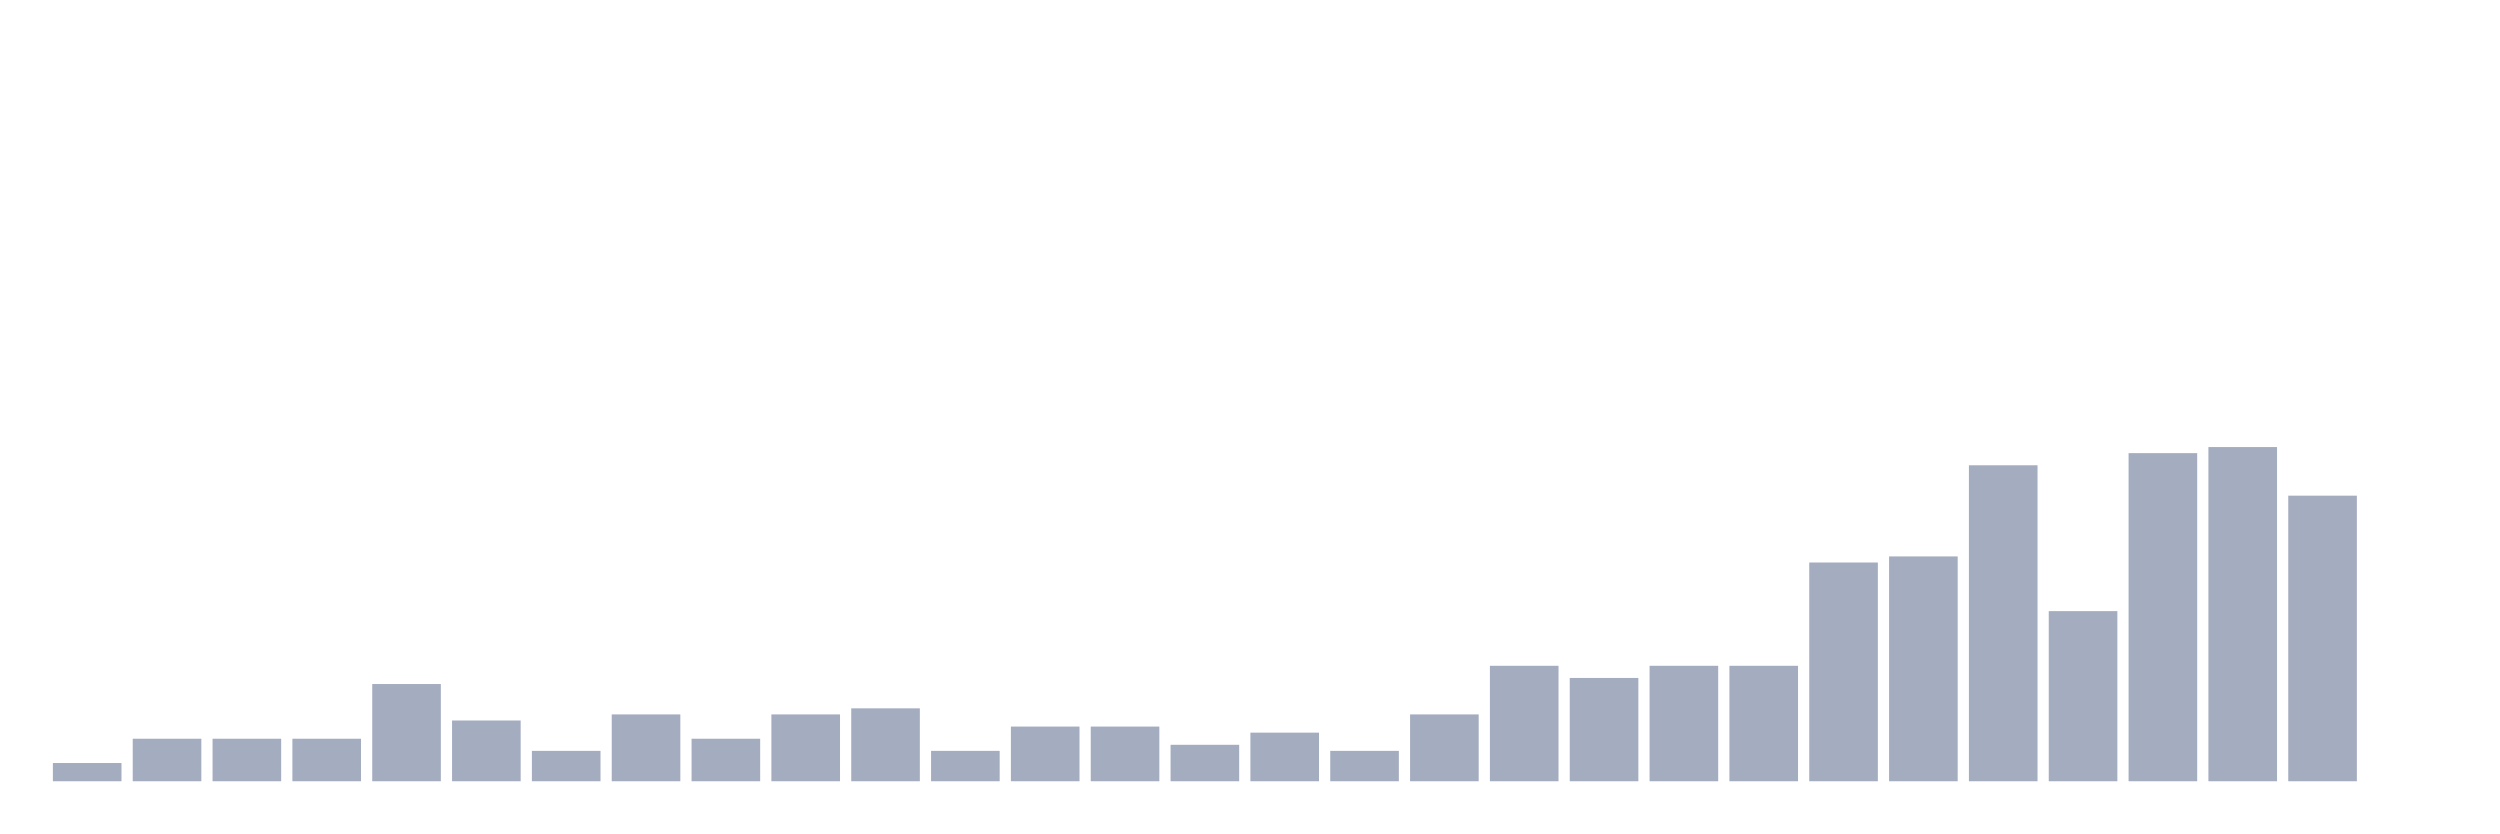
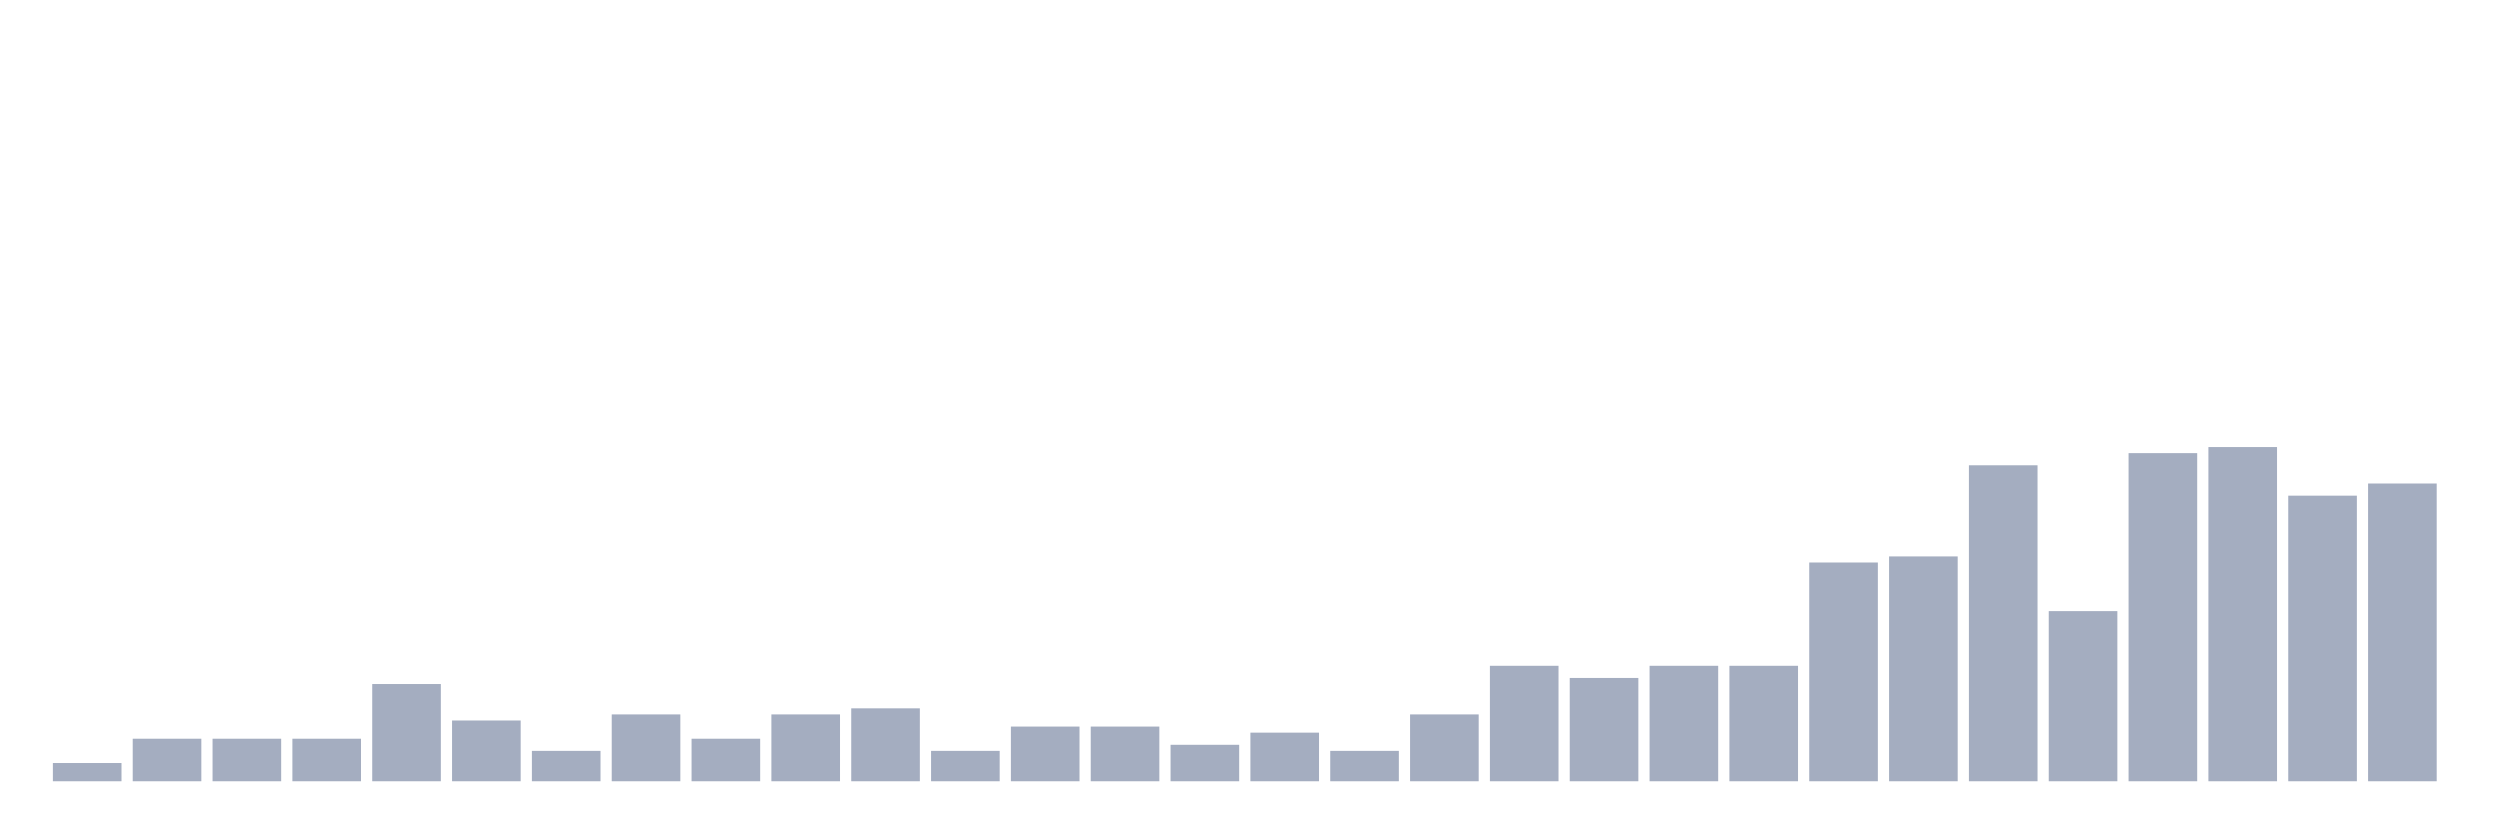
<svg xmlns="http://www.w3.org/2000/svg" viewBox="0 0 480 160">
  <g transform="translate(10,10)">
    <rect class="bar" x="0.153" width="13.175" y="136.5" height="3.5" fill="rgb(164,173,192)" />
    <rect class="bar" x="15.482" width="13.175" y="131.833" height="8.167" fill="rgb(164,173,192)" />
    <rect class="bar" x="30.81" width="13.175" y="131.833" height="8.167" fill="rgb(164,173,192)" />
    <rect class="bar" x="46.138" width="13.175" y="131.833" height="8.167" fill="rgb(164,173,192)" />
    <rect class="bar" x="61.466" width="13.175" y="121.333" height="18.667" fill="rgb(164,173,192)" />
    <rect class="bar" x="76.794" width="13.175" y="128.333" height="11.667" fill="rgb(164,173,192)" />
    <rect class="bar" x="92.123" width="13.175" y="134.167" height="5.833" fill="rgb(164,173,192)" />
    <rect class="bar" x="107.451" width="13.175" y="127.167" height="12.833" fill="rgb(164,173,192)" />
    <rect class="bar" x="122.779" width="13.175" y="131.833" height="8.167" fill="rgb(164,173,192)" />
    <rect class="bar" x="138.107" width="13.175" y="127.167" height="12.833" fill="rgb(164,173,192)" />
    <rect class="bar" x="153.436" width="13.175" y="126" height="14" fill="rgb(164,173,192)" />
    <rect class="bar" x="168.764" width="13.175" y="134.167" height="5.833" fill="rgb(164,173,192)" />
    <rect class="bar" x="184.092" width="13.175" y="129.5" height="10.5" fill="rgb(164,173,192)" />
    <rect class="bar" x="199.42" width="13.175" y="129.5" height="10.5" fill="rgb(164,173,192)" />
    <rect class="bar" x="214.748" width="13.175" y="133" height="7" fill="rgb(164,173,192)" />
    <rect class="bar" x="230.077" width="13.175" y="130.667" height="9.333" fill="rgb(164,173,192)" />
    <rect class="bar" x="245.405" width="13.175" y="134.167" height="5.833" fill="rgb(164,173,192)" />
    <rect class="bar" x="260.733" width="13.175" y="127.167" height="12.833" fill="rgb(164,173,192)" />
    <rect class="bar" x="276.061" width="13.175" y="117.833" height="22.167" fill="rgb(164,173,192)" />
    <rect class="bar" x="291.39" width="13.175" y="120.167" height="19.833" fill="rgb(164,173,192)" />
    <rect class="bar" x="306.718" width="13.175" y="117.833" height="22.167" fill="rgb(164,173,192)" />
    <rect class="bar" x="322.046" width="13.175" y="117.833" height="22.167" fill="rgb(164,173,192)" />
    <rect class="bar" x="337.374" width="13.175" y="98" height="42" fill="rgb(164,173,192)" />
    <rect class="bar" x="352.702" width="13.175" y="96.833" height="43.167" fill="rgb(164,173,192)" />
    <rect class="bar" x="368.031" width="13.175" y="79.333" height="60.667" fill="rgb(164,173,192)" />
    <rect class="bar" x="383.359" width="13.175" y="107.333" height="32.667" fill="rgb(164,173,192)" />
    <rect class="bar" x="398.687" width="13.175" y="77" height="63" fill="rgb(164,173,192)" />
    <rect class="bar" x="414.015" width="13.175" y="75.833" height="64.167" fill="rgb(164,173,192)" />
    <rect class="bar" x="429.344" width="13.175" y="85.167" height="54.833" fill="rgb(164,173,192)" />
-     <rect class="bar" x="444.672" width="13.175" y="140" height="0" fill="rgb(164,173,192)" />
+     <rect class="bar" x="444.672" width="13.175" y="82.833" height="57.167" fill="rgb(164,173,192)" />
  </g>
</svg>
